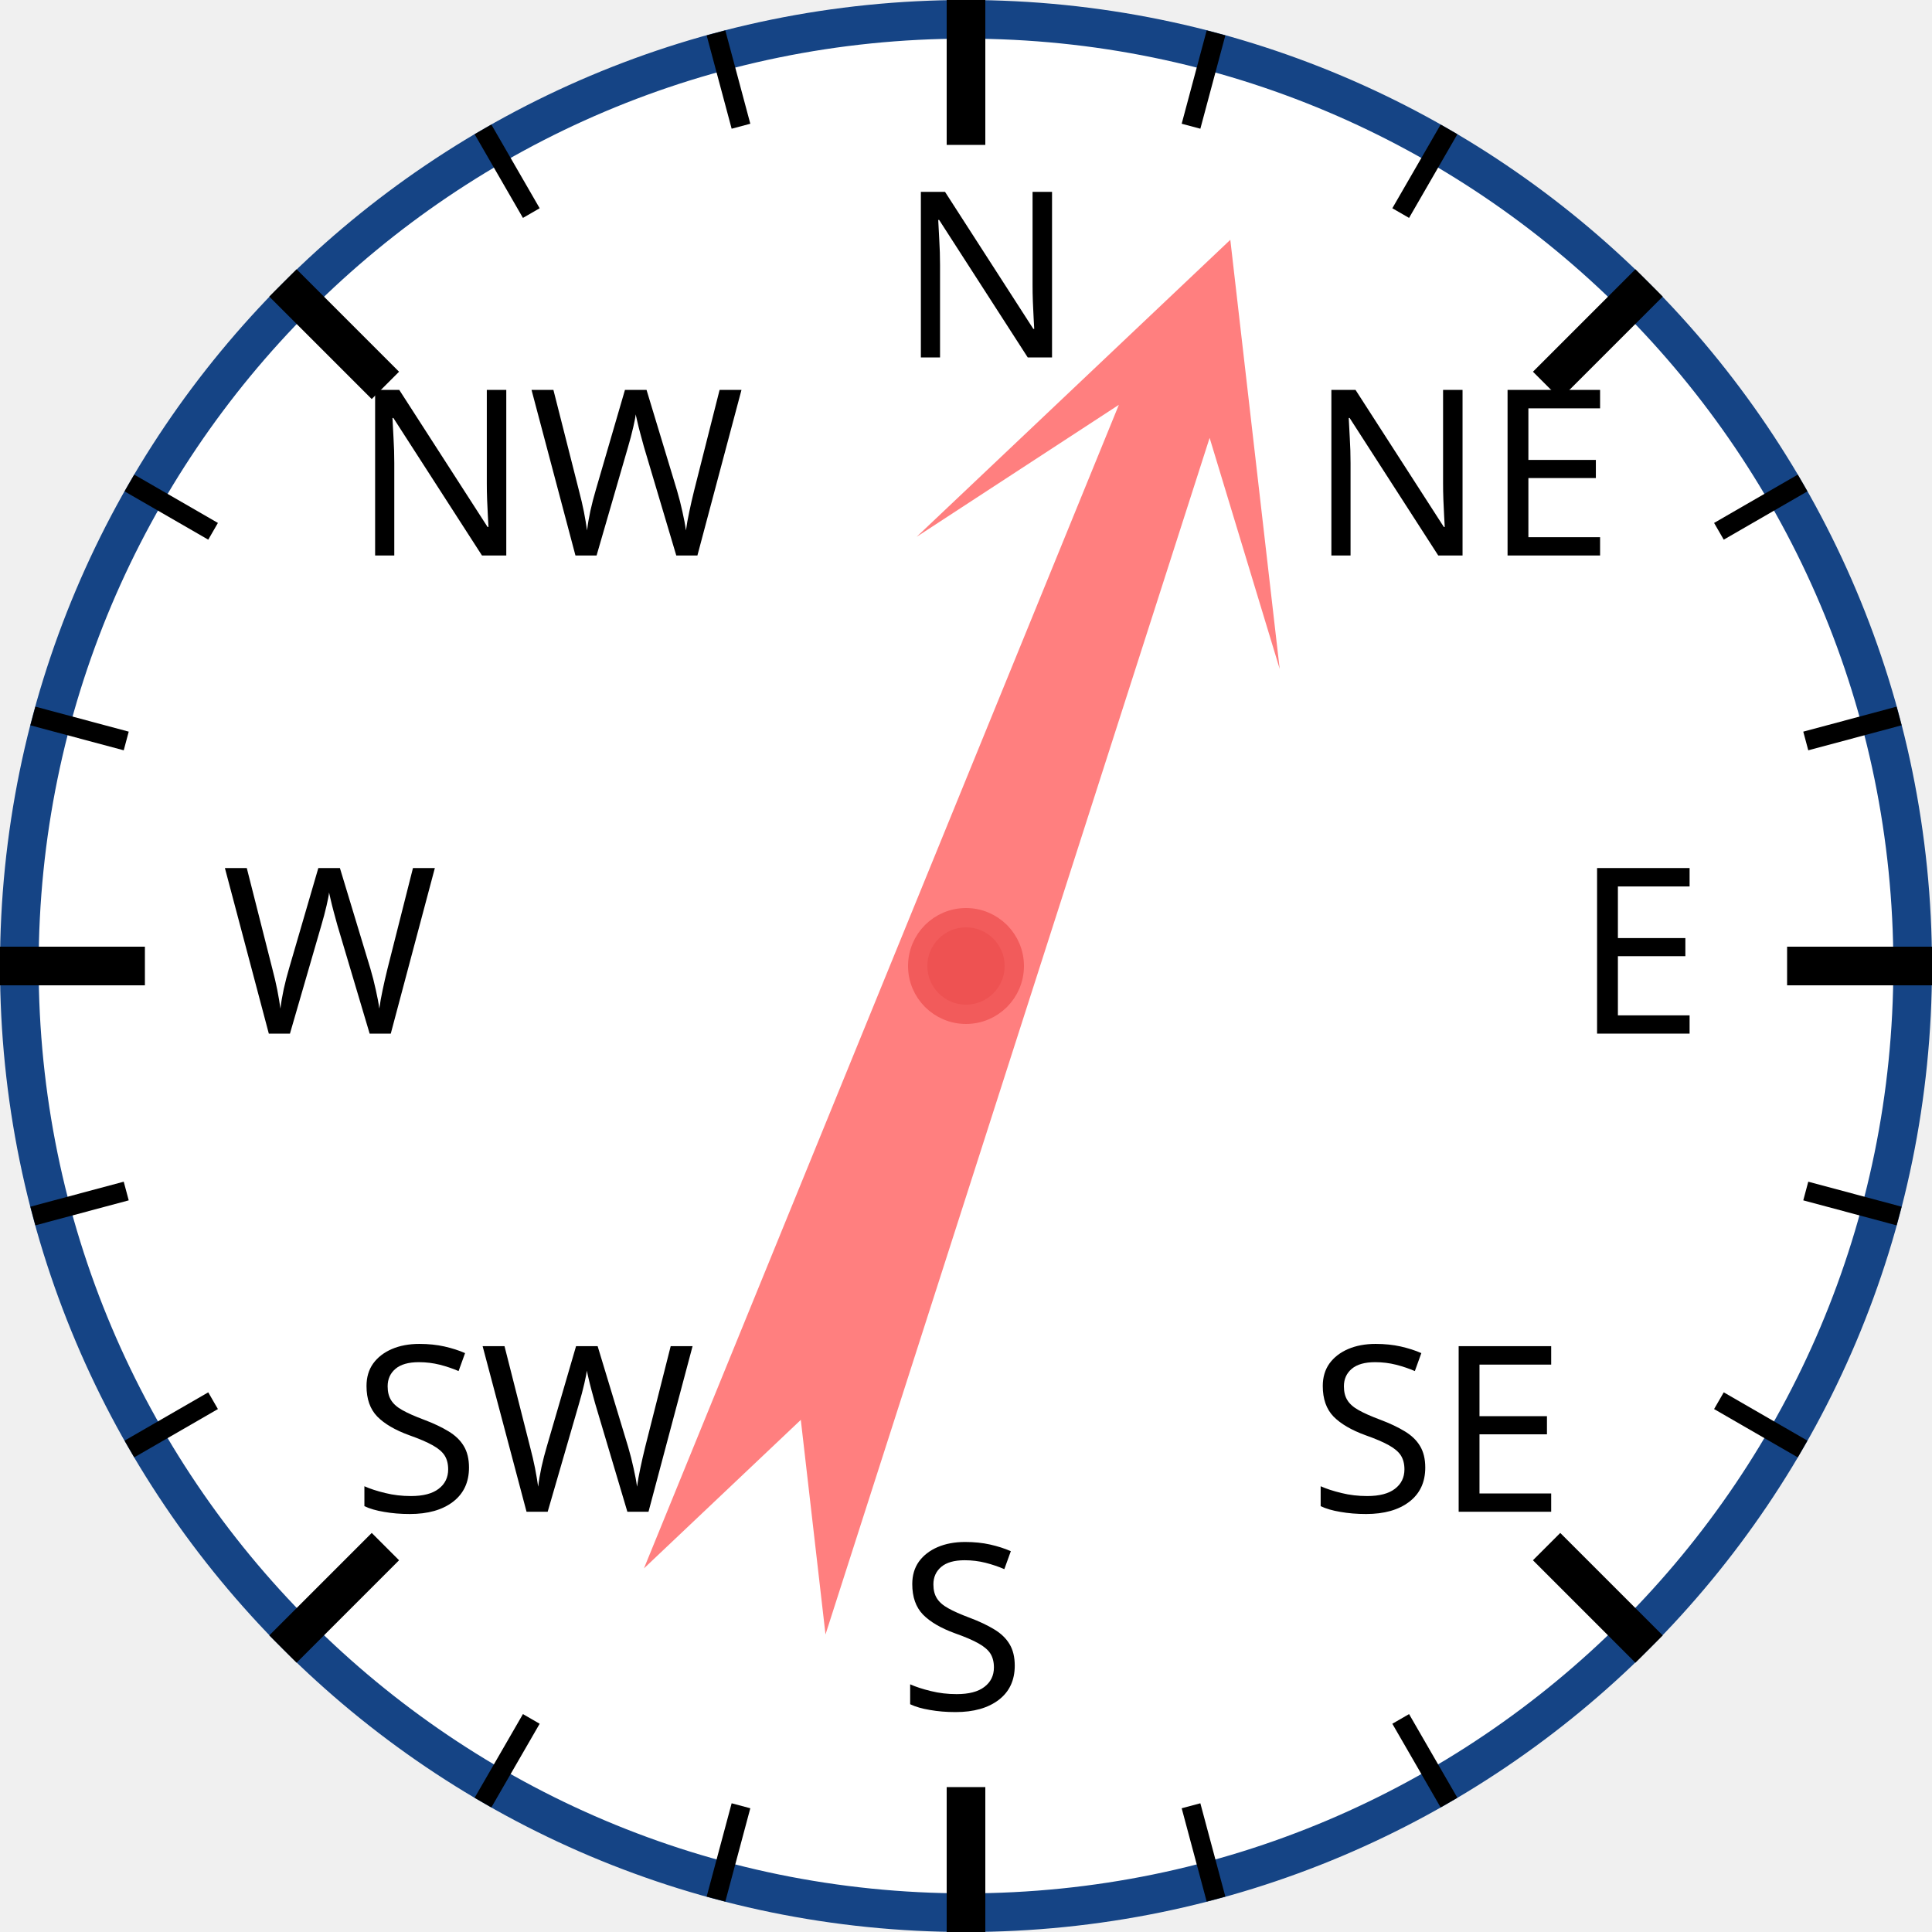
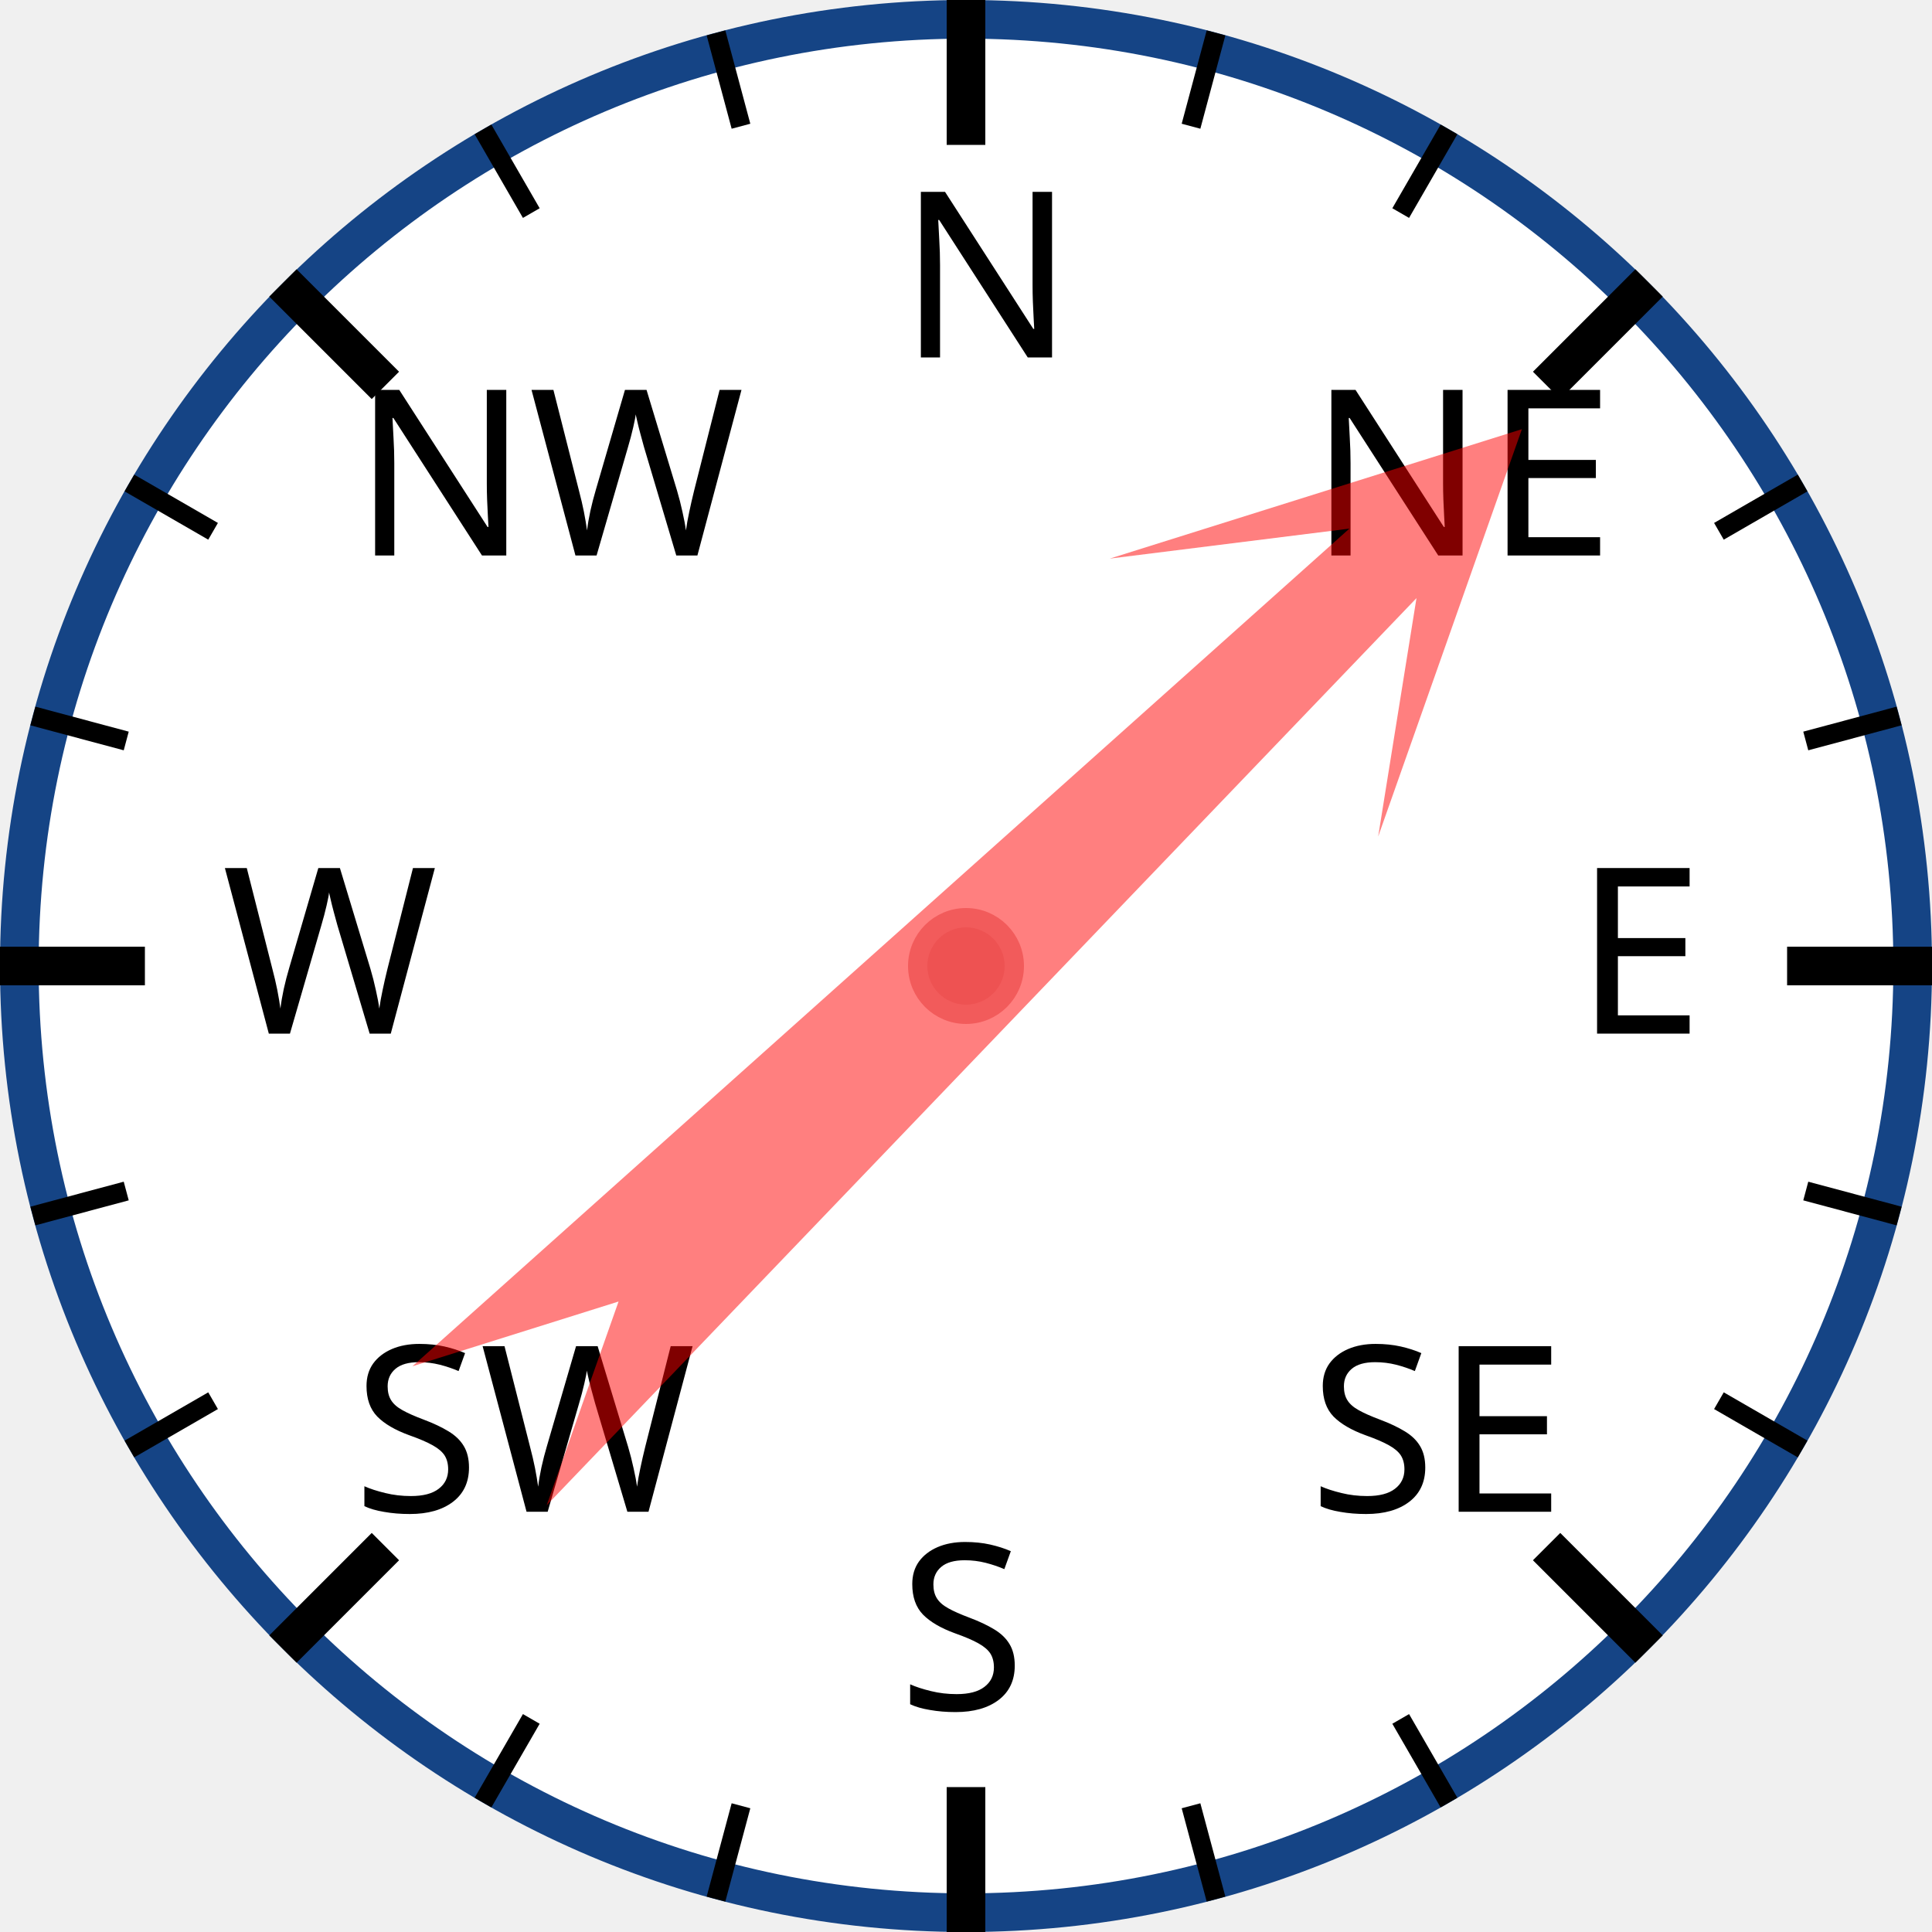
<svg xmlns="http://www.w3.org/2000/svg" width="120px" height="120px" viewBox="0 0 200 200">
  <circle cx="100" cy="100" r="98" style="fill: white; stroke: #154485; stroke-width: 4;" />
  <text x="93.0" y="37.0" style="font-family: sans-serif; font-size: 18pt;">N</text>
  <line x1="100.0" y1="0.0" x2="100.0" y2="15.0" style="stroke: black; stroke-width: 4;" />
  <line x1="74.118" y1="3.407" x2="76.706" y2="13.067" style="stroke: black; stroke-width: 2;" />
  <line x1="50" y1="13.397" x2="55" y2="22.058" style="stroke: black; stroke-width: 2;" />
  <text x="36.503" y="57.503" style="font-family: sans-serif; font-size: 18pt;">NW</text>
  <line x1="29.289" y1="29.289" x2="39.896" y2="39.896" style="stroke: black; stroke-width: 4;" />
  <line x1="13.397" y1="50" x2="22.058" y2="55" style="stroke: black; stroke-width: 2;" />
  <line x1="3.407" y1="74.118" x2="13.067" y2="76.706" style="stroke: black; stroke-width: 2;" />
  <text x="23.0" y="107.0" style="font-family: sans-serif; font-size: 18pt;">W</text>
  <line x1="0.0" y1="100.0" x2="15.0" y2="100.0" style="stroke: black; stroke-width: 4;" />
  <line x1="3.407" y1="125.882" x2="13.067" y2="123.294" style="stroke: black; stroke-width: 2;" />
  <line x1="13.397" y1="150" x2="22.058" y2="145" style="stroke: black; stroke-width: 2;" />
  <text x="36.503" y="156.497" style="font-family: sans-serif; font-size: 18pt;">SW</text>
  <line x1="29.289" y1="170.711" x2="39.896" y2="160.104" style="stroke: black; stroke-width: 4;" />
  <line x1="50" y1="186.603" x2="55" y2="177.942" style="stroke: black; stroke-width: 2;" />
  <line x1="74.118" y1="196.593" x2="76.706" y2="186.933" style="stroke: black; stroke-width: 2;" />
  <text x="93" y="177.0" style="font-family: sans-serif; font-size: 18pt;">S</text>
  <line x1="100" y1="200.0" x2="100" y2="185.0" style="stroke: black; stroke-width: 4;" />
  <line x1="125.882" y1="196.593" x2="123.294" y2="186.933" style="stroke: black; stroke-width: 2;" />
  <line x1="150.0" y1="186.603" x2="145.0" y2="177.942" style="stroke: black; stroke-width: 2;" />
  <text x="135.497" y="156.497" style="font-family: sans-serif; font-size: 18pt;">SE</text>
  <line x1="170.711" y1="170.711" x2="160.104" y2="160.104" style="stroke: black; stroke-width: 4;" />
  <line x1="186.603" y1="150" x2="177.942" y2="145" style="stroke: black; stroke-width: 2;" />
  <line x1="196.593" y1="125.882" x2="186.933" y2="123.294" style="stroke: black; stroke-width: 2;" />
  <text x="163.0" y="107" style="font-family: sans-serif; font-size: 18pt;">E</text>
  <line x1="200.0" y1="100" x2="185.0" y2="100" style="stroke: black; stroke-width: 4;" />
  <line x1="196.593" y1="74.118" x2="186.933" y2="76.706" style="stroke: black; stroke-width: 2;" />
  <line x1="186.603" y1="50" x2="177.942" y2="55" style="stroke: black; stroke-width: 2;" />
  <text x="135.497" y="57.503" style="font-family: sans-serif; font-size: 18pt;">NE</text>
  <line x1="170.711" y1="29.289" x2="160.104" y2="39.896" style="stroke: black; stroke-width: 4;" />
  <line x1="150" y1="13.397" x2="145" y2="22.058" style="stroke: black; stroke-width: 2;" />
  <line x1="125.882" y1="3.407" x2="123.294" y2="13.067" style="stroke: black; stroke-width: 2;" />
-   <polygon points="100 20 120 60 105 40 110 170 100 150 90 170 95 40 80 60" style="fill: red; fill-opacity: 0.5;" transform="rotate(20,100,100)" />
+   <polygon points="100 20 120 60 105 40 110 170 100 150 90 170 95 40 80 60" style="fill: red; fill-opacity: 0.5;" transform="rotate(46,100,100)" />
  <circle cx="100" cy="100" r="5" style="fill: #EE5252; stroke: #F25B5B; stroke-width: 2;" />
</svg>
